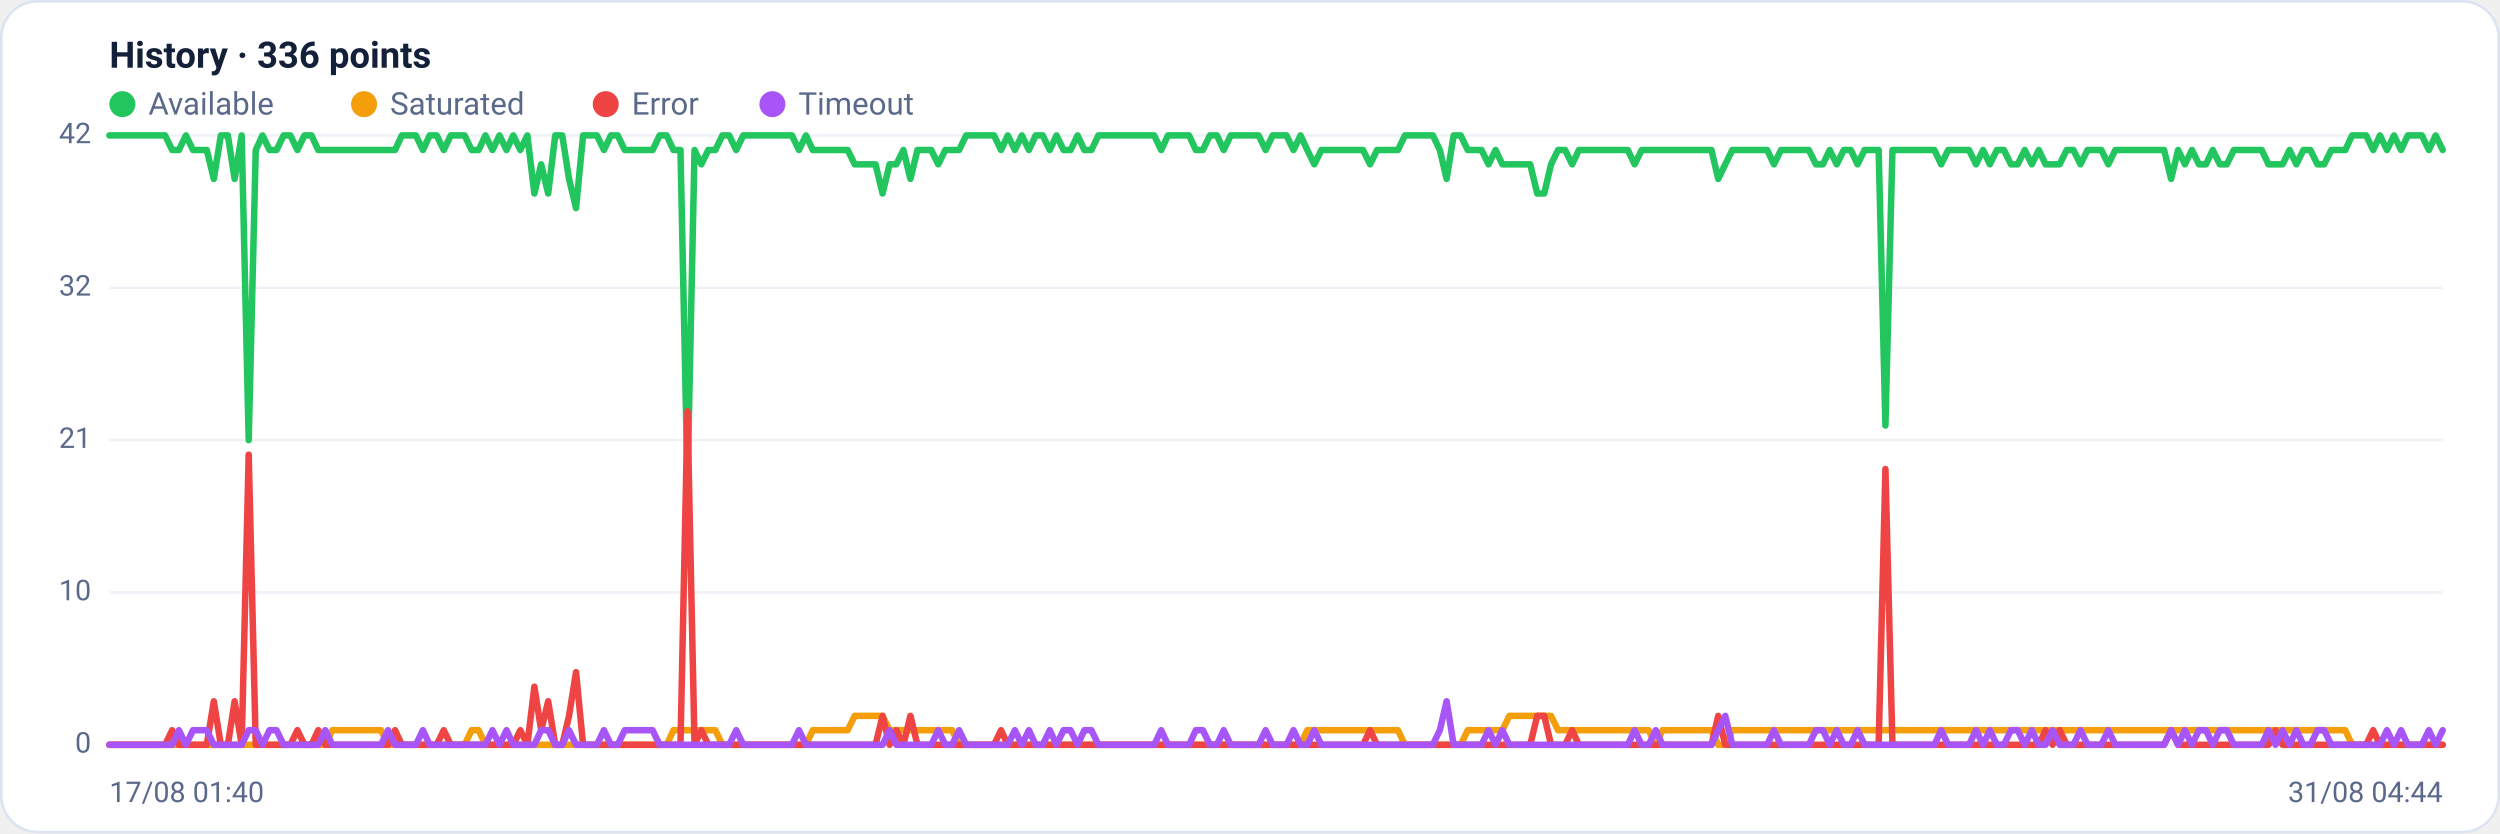
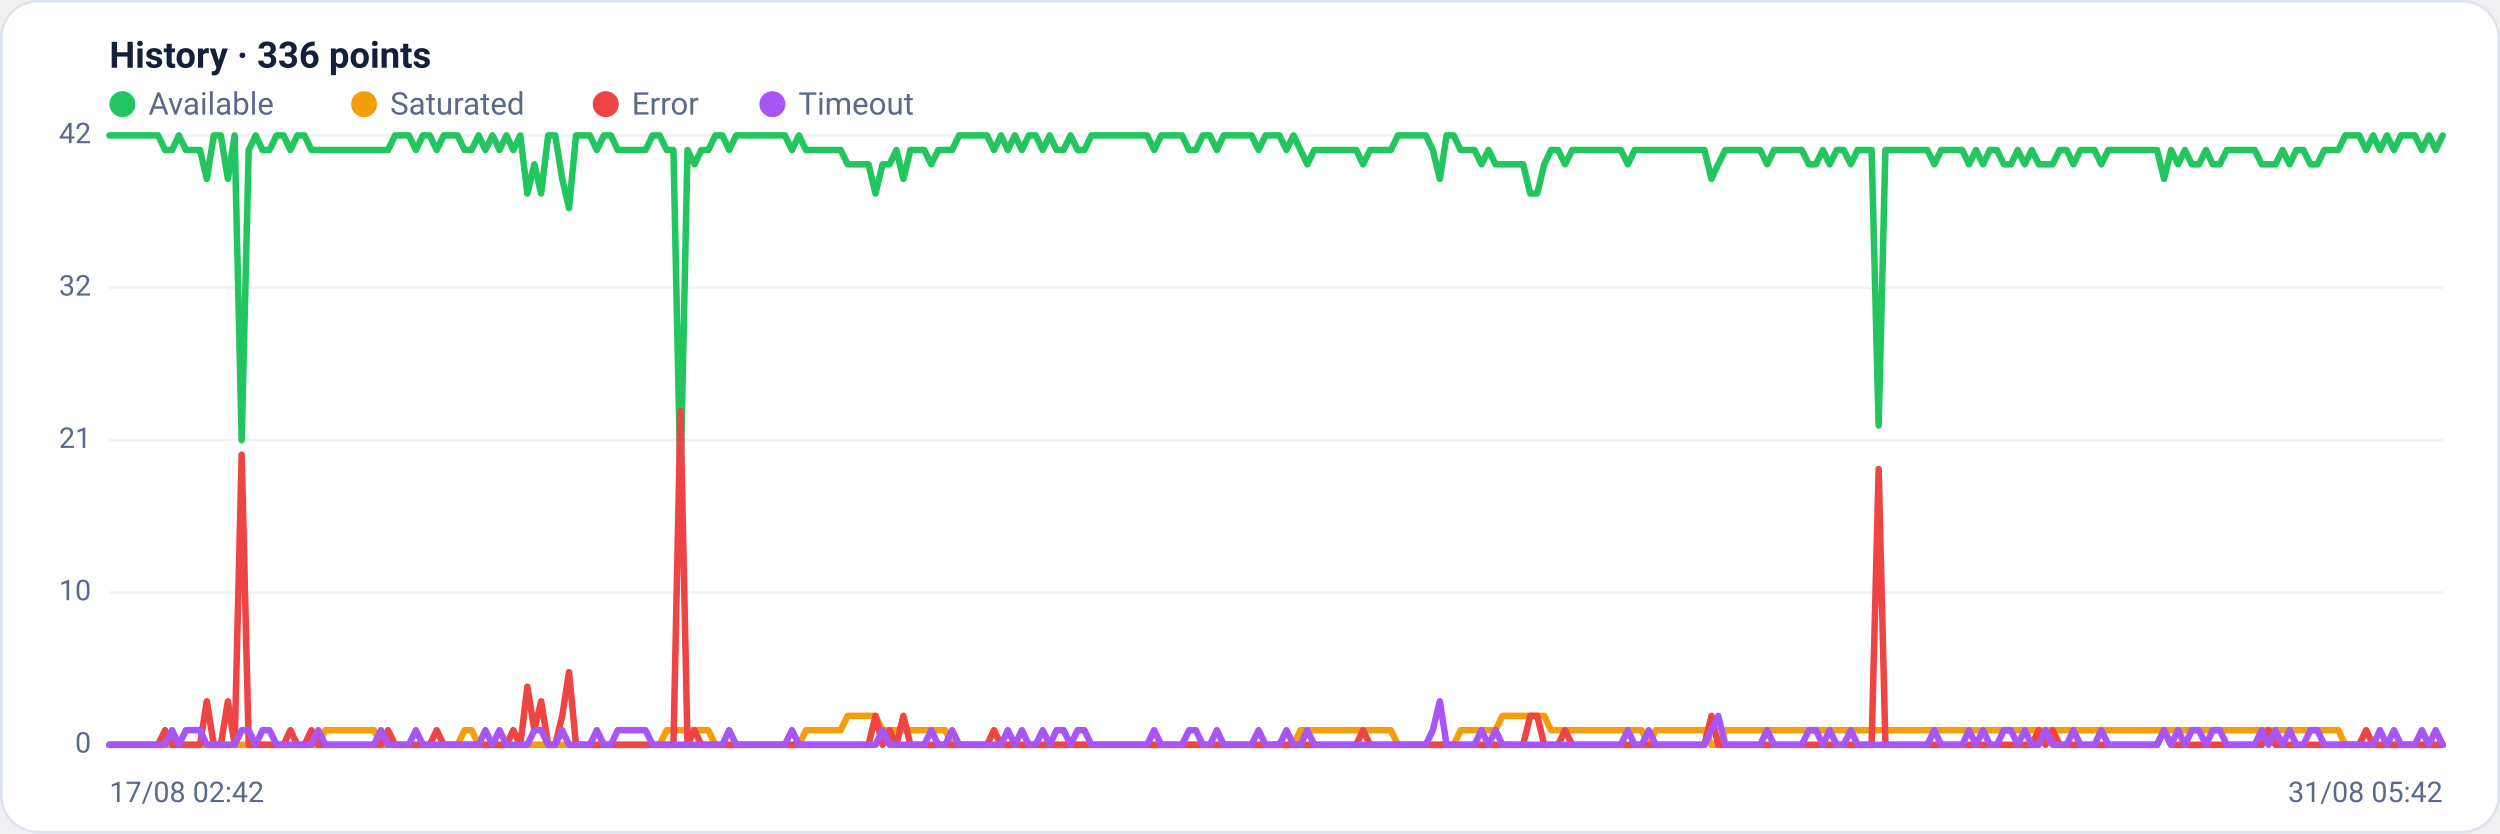
<svg xmlns="http://www.w3.org/2000/svg" viewBox="0 0 960 320" width="960" height="320" font-family="Segoe UI, system-ui, -apple-system, Roboto, Helvetica, Arial, sans-serif" role="img" aria-label="Availability history per region">
  <rect x="0.5" y="0.5" width="959" height="319" rx="14" fill="#ffffff" stroke="#dce3f1" />
  <text x="42" y="26" font-size="14" font-weight="600" fill="#14203a">History · 336 points</text>
  <circle cx="47" cy="40" r="5" fill="#22c55e" />
  <text x="57" y="44" font-size="12" fill="#5a688a">Available</text>
  <circle cx="139.8" cy="40" r="5" fill="#f59e0b" />
  <text x="149.8" y="44" font-size="12" fill="#5a688a">Saturated</text>
  <circle cx="232.6" cy="40" r="5" fill="#ef4444" />
  <text x="242.6" y="44" font-size="12" fill="#5a688a">Error</text>
  <circle cx="296.6" cy="40" r="5" fill="#a855f7" />
  <text x="306.6" y="44" font-size="12" fill="#5a688a">Timeout</text>
  <line x1="42" y1="286.0" x2="938" y2="286.0" stroke="#eef2f7" stroke-width="1" />
  <text x="35" y="289.0" text-anchor="end" font-size="11" fill="#5a688a">0</text>
  <line x1="42" y1="227.5" x2="938" y2="227.5" stroke="#eef2f7" stroke-width="1" />
  <text x="35" y="230.5" text-anchor="end" font-size="11" fill="#5a688a">10</text>
  <line x1="42" y1="169.0" x2="938" y2="169.0" stroke="#eef2f7" stroke-width="1" />
  <text x="35" y="172.0" text-anchor="end" font-size="11" fill="#5a688a">21</text>
  <line x1="42" y1="110.5" x2="938" y2="110.5" stroke="#eef2f7" stroke-width="1" />
  <text x="35" y="113.5" text-anchor="end" font-size="11" fill="#5a688a">32</text>
  <line x1="42" y1="52.0" x2="938" y2="52.0" stroke="#eef2f7" stroke-width="1" />
  <text x="35" y="55.0" text-anchor="end" font-size="11" fill="#5a688a">42</text>
-   <polyline fill="none" stroke="#22c55e" stroke-width="2.5" stroke-linejoin="round" stroke-linecap="round" points="42.0,52.0 44.7,52.0 47.3,52.0 50.0,52.0 52.7,52.0 55.4,52.0 58.0,52.0 60.7,52.0 63.4,52.0 66.1,57.6 68.7,57.6 71.4,52.0 74.1,57.6 76.8,57.6 79.4,57.6 82.1,68.7 84.8,52.0 87.5,52.0 90.1,68.7 92.8,52.0 95.5,169.0 98.2,57.6 100.8,52.0 103.5,57.6 106.2,57.6 108.9,52.0 111.5,52.0 114.2,57.6 116.9,52.0 119.6,52.0 122.2,57.6 124.9,57.6 127.6,57.6 130.3,57.6 132.9,57.6 135.6,57.6 138.3,57.6 141.0,57.6 143.6,57.6 146.3,57.6 149.0,57.6 151.7,57.6 154.3,52.0 157.0,52.0 159.7,52.0 162.4,57.6 165.0,52.0 167.7,52.0 170.4,57.6 173.1,52.0 175.7,52.0 178.4,52.0 181.1,57.6 183.8,57.6 186.4,52.0 189.1,57.6 191.8,52.0 194.5,57.6 197.1,52.0 199.8,57.6 202.5,52.0 205.2,74.3 207.8,63.1 210.5,74.3 213.2,52.0 215.9,52.0 218.5,68.7 221.2,79.9 223.9,52.0 226.5,52.0 229.2,52.0 231.9,57.6 234.6,52.0 237.2,52.0 239.9,57.6 242.6,57.6 245.3,57.6 247.9,57.6 250.6,57.6 253.3,52.0 256.0,52.0 258.6,57.6 261.3,57.6 264.0,185.7 266.7,57.6 269.3,63.1 272.0,57.6 274.7,57.6 277.4,52.0 280.0,52.0 282.7,57.6 285.4,52.0 288.1,52.0 290.7,52.0 293.4,52.0 296.1,52.0 298.8,52.0 301.4,52.0 304.1,52.0 306.8,57.6 309.5,52.0 312.1,57.6 314.8,57.6 317.5,57.6 320.2,57.6 322.8,57.6 325.5,57.6 328.2,63.1 330.9,63.1 333.5,63.1 336.2,63.1 338.9,74.3 341.6,63.1 344.2,63.1 346.9,57.6 349.6,68.7 352.3,57.6 354.9,57.6 357.6,57.6 360.3,63.1 363.0,57.6 365.6,57.6 368.3,57.6 371.0,52.0 373.7,52.0 376.3,52.0 379.0,52.0 381.7,52.0 384.4,57.6 387.0,52.0 389.7,57.6 392.4,52.0 395.1,57.6 397.7,52.0 400.4,52.0 403.1,57.6 405.7,52.0 408.4,57.6 411.1,57.6 413.8,52.0 416.4,57.6 419.1,57.6 421.8,52.0 424.5,52.0 427.1,52.0 429.8,52.0 432.5,52.0 435.2,52.0 437.8,52.0 440.5,52.0 443.2,52.0 445.9,57.6 448.5,52.0 451.2,52.0 453.9,52.0 456.6,52.0 459.2,57.6 461.9,57.6 464.6,52.0 467.3,52.0 469.9,57.6 472.6,52.0 475.3,52.0 478.0,52.0 480.6,52.0 483.3,52.0 486.0,57.6 488.7,52.0 491.3,52.0 494.0,52.0 496.7,57.6 499.4,52.0 502.0,57.6 504.7,63.1 507.4,57.6 510.1,57.6 512.7,57.6 515.4,57.6 518.1,57.6 520.8,57.6 523.4,57.6 526.1,63.1 528.8,57.6 531.5,57.6 534.1,57.6 536.8,57.6 539.5,52.0 542.2,52.0 544.8,52.0 547.5,52.0 550.2,52.0 552.9,57.6 555.5,68.7 558.2,52.0 560.9,52.0 563.6,57.6 566.2,57.6 568.9,57.6 571.6,63.1 574.3,57.6 576.9,63.1 579.6,63.1 582.3,63.1 584.9,63.1 587.6,63.1 590.3,74.3 593.0,74.3 595.6,63.1 598.3,57.6 601.0,57.6 603.7,63.1 606.3,57.6 609.0,57.6 611.7,57.6 614.4,57.6 617.0,57.6 619.7,57.6 622.4,57.6 625.1,57.6 627.7,63.1 630.4,57.6 633.1,57.6 635.8,57.6 638.4,57.6 641.1,57.6 643.8,57.6 646.5,57.6 649.1,57.6 651.8,57.6 654.5,57.6 657.2,57.6 659.8,68.7 662.5,63.1 665.2,57.6 667.9,57.6 670.5,57.6 673.2,57.6 675.9,57.6 678.6,57.6 681.2,63.1 683.9,57.6 686.6,57.6 689.3,57.6 691.9,57.6 694.6,57.6 697.3,63.1 700.0,63.1 702.6,57.6 705.3,63.1 708.0,57.6 710.7,57.6 713.3,63.1 716.0,57.6 718.7,57.6 721.4,57.6 724.0,163.4 726.7,57.6 729.4,57.6 732.1,57.6 734.7,57.6 737.4,57.6 740.1,57.6 742.8,57.6 745.4,63.1 748.1,57.6 750.8,57.6 753.5,57.6 756.1,57.6 758.8,63.1 761.5,57.6 764.1,63.1 766.8,57.6 769.5,57.6 772.2,63.1 774.8,63.1 777.5,57.6 780.2,63.1 782.9,57.6 785.5,63.1 788.2,63.1 790.9,63.1 793.6,57.6 796.2,57.6 798.9,63.1 801.6,57.6 804.3,57.6 806.9,57.6 809.6,63.1 812.3,57.6 815.0,57.6 817.6,57.6 820.3,57.6 823.0,57.6 825.7,57.6 828.3,57.6 831.0,57.6 833.7,68.7 836.4,57.6 839.0,63.1 841.7,57.6 844.4,63.1 847.1,63.1 849.7,57.6 852.4,63.1 855.1,63.1 857.8,57.6 860.4,57.6 863.1,57.6 865.8,57.6 868.5,57.6 871.1,63.1 873.8,63.1 876.5,63.1 879.2,57.6 881.8,63.1 884.5,57.6 887.2,57.6 889.9,63.1 892.5,63.1 895.2,57.6 897.9,57.6 900.6,57.6 903.2,52.0 905.9,52.0 908.6,52.0 911.3,57.6 913.9,52.0 916.6,57.6 919.3,52.0 922.0,57.6 924.6,52.0 927.3,52.0 930.0,52.0 932.7,57.6 935.3,52.0 938.0,57.6" />
-   <polyline fill="none" stroke="#f59e0b" stroke-width="2.5" stroke-linejoin="round" stroke-linecap="round" points="42.0,286.0 44.7,286.0 47.3,286.0 50.0,286.0 52.7,286.0 55.4,286.0 58.0,286.0 60.7,286.0 63.4,286.0 66.1,286.0 68.7,286.0 71.4,286.0 74.1,286.0 76.8,286.0 79.4,286.0 82.1,286.0 84.8,286.0 87.5,286.0 90.1,286.0 92.8,286.0 95.5,286.0 98.2,286.0 100.8,286.0 103.5,286.0 106.2,286.0 108.9,286.0 111.5,286.0 114.2,286.0 116.9,286.0 119.6,286.0 122.2,286.0 124.9,286.0 127.6,280.4 130.3,280.4 132.9,280.4 135.6,280.4 138.3,280.4 141.0,280.4 143.6,280.4 146.3,280.4 149.0,286.0 151.7,286.0 154.3,286.0 157.0,286.0 159.7,286.0 162.4,286.0 165.0,286.0 167.7,286.0 170.4,286.0 173.1,286.0 175.7,286.0 178.4,286.0 181.1,280.4 183.8,280.4 186.4,286.0 189.1,286.0 191.8,286.0 194.5,286.0 197.1,286.0 199.8,286.0 202.5,286.0 205.2,286.0 207.8,286.0 210.5,286.0 213.2,286.0 215.9,286.0 218.5,286.0 221.2,286.0 223.9,286.0 226.5,286.0 229.2,286.0 231.9,286.0 234.6,286.0 237.2,286.0 239.9,286.0 242.6,286.0 245.3,286.0 247.9,286.0 250.6,286.0 253.3,286.0 256.0,286.0 258.6,280.4 261.3,280.4 264.0,280.4 266.7,280.4 269.3,280.4 272.0,280.4 274.7,280.4 277.4,286.0 280.0,286.0 282.7,286.0 285.4,286.0 288.1,286.0 290.7,286.0 293.4,286.0 296.1,286.0 298.8,286.0 301.4,286.0 304.1,286.0 306.8,286.0 309.5,286.0 312.1,280.4 314.8,280.4 317.5,280.4 320.2,280.4 322.8,280.4 325.5,280.4 328.2,274.9 330.9,274.9 333.5,274.9 336.2,274.9 338.9,274.9 341.6,280.4 344.2,280.4 346.9,280.4 349.6,280.4 352.3,280.4 354.9,280.4 357.6,280.4 360.3,280.4 363.0,280.4 365.6,280.4 368.3,286.0 371.0,286.0 373.7,286.0 376.3,286.0 379.0,286.0 381.7,286.0 384.4,286.0 387.0,286.0 389.7,286.0 392.4,286.0 395.1,286.0 397.7,286.0 400.4,286.0 403.1,286.0 405.7,286.0 408.4,286.0 411.1,286.0 413.8,286.0 416.4,286.0 419.1,286.0 421.8,286.0 424.5,286.0 427.1,286.0 429.8,286.0 432.5,286.0 435.2,286.0 437.8,286.0 440.5,286.0 443.2,286.0 445.9,286.0 448.5,286.0 451.2,286.0 453.9,286.0 456.6,286.0 459.2,286.0 461.9,286.0 464.6,286.0 467.3,286.0 469.9,286.0 472.6,286.0 475.3,286.0 478.0,286.0 480.6,286.0 483.3,286.0 486.0,286.0 488.7,286.0 491.3,286.0 494.0,286.0 496.7,286.0 499.4,286.0 502.0,280.4 504.7,280.4 507.4,280.4 510.1,280.4 512.7,280.4 515.4,280.4 518.1,280.4 520.8,280.4 523.4,280.4 526.1,280.4 528.8,280.4 531.5,280.4 534.1,280.4 536.8,280.4 539.5,286.0 542.2,286.0 544.8,286.0 547.5,286.0 550.2,286.0 552.9,286.0 555.5,286.0 558.2,286.0 560.9,286.0 563.6,280.4 566.2,280.4 568.9,280.4 571.6,280.4 574.3,280.4 576.9,280.4 579.6,274.9 582.3,274.9 584.9,274.9 587.6,274.9 590.3,274.9 593.0,274.9 595.6,274.9 598.3,280.4 601.0,280.4 603.7,280.4 606.3,280.4 609.0,280.4 611.7,280.4 614.4,280.4 617.0,280.4 619.7,280.4 622.4,280.4 625.1,280.4 627.7,280.4 630.4,280.4 633.1,280.4 635.8,286.0 638.4,280.4 641.1,280.4 643.8,280.4 646.5,280.4 649.1,280.4 651.8,280.4 654.5,280.4 657.2,280.4 659.8,286.0 662.5,286.0 665.2,280.4 667.9,280.4 670.5,280.4 673.2,280.4 675.9,280.4 678.6,280.4 681.2,280.4 683.9,280.4 686.6,280.4 689.3,280.4 691.9,280.4 694.6,280.4 697.3,280.4 700.0,280.4 702.6,280.4 705.3,280.4 708.0,280.4 710.7,280.4 713.3,280.4 716.0,280.4 718.7,280.4 721.4,280.4 724.0,280.4 726.7,280.4 729.4,280.4 732.1,280.4 734.7,280.4 737.4,280.4 740.1,280.4 742.8,280.4 745.4,280.4 748.1,280.4 750.8,280.4 753.5,280.4 756.1,280.4 758.8,280.4 761.5,280.4 764.1,280.4 766.8,280.4 769.5,280.4 772.2,280.4 774.8,280.4 777.5,280.4 780.2,280.4 782.9,280.4 785.5,280.4 788.2,280.4 790.9,280.4 793.6,280.4 796.2,280.4 798.9,280.4 801.6,280.4 804.3,280.4 806.9,280.4 809.6,280.4 812.3,280.4 815.0,280.4 817.6,280.4 820.3,280.4 823.0,280.4 825.7,280.4 828.3,280.4 831.0,280.4 833.7,280.4 836.4,280.4 839.0,280.4 841.7,280.4 844.4,280.4 847.1,280.4 849.7,280.4 852.4,280.4 855.1,280.4 857.8,280.4 860.4,280.4 863.1,280.4 865.8,280.4 868.5,280.4 871.1,280.4 873.8,280.4 876.5,280.4 879.2,280.4 881.8,280.4 884.5,280.4 887.2,280.4 889.9,280.4 892.5,280.4 895.2,280.4 897.9,280.4 900.6,280.4 903.2,286.0 905.9,286.0 908.6,286.0 911.3,286.0 913.9,286.0 916.6,286.0 919.3,286.0 922.0,286.0 924.6,286.0 927.3,286.0 930.0,286.0 932.7,286.0 935.3,286.0 938.0,286.0" />
-   <polyline fill="none" stroke="#ef4444" stroke-width="2.5" stroke-linejoin="round" stroke-linecap="round" points="42.0,286.0 44.7,286.0 47.3,286.0 50.0,286.0 52.7,286.0 55.4,286.0 58.0,286.0 60.7,286.0 63.4,286.0 66.1,280.4 68.7,286.0 71.4,286.0 74.1,286.0 76.8,286.0 79.4,286.0 82.1,269.3 84.8,286.0 87.5,286.0 90.1,269.3 92.8,286.0 95.5,174.6 98.2,286.0 100.8,286.0 103.5,286.0 106.2,286.0 108.9,286.0 111.5,286.0 114.2,280.4 116.9,286.0 119.6,286.0 122.2,280.4 124.9,286.0 127.6,286.0 130.3,286.0 132.9,286.0 135.6,286.0 138.3,286.0 141.0,286.0 143.6,286.0 146.3,286.0 149.0,286.0 151.7,280.4 154.3,286.0 157.0,286.0 159.7,286.0 162.4,286.0 165.0,286.0 167.7,286.0 170.4,280.4 173.1,286.0 175.7,286.0 178.4,286.0 181.1,286.0 183.8,286.0 186.4,286.0 189.1,286.0 191.8,286.0 194.5,286.0 197.1,286.0 199.8,280.4 202.5,286.0 205.2,263.7 207.8,280.4 210.5,269.3 213.2,286.0 215.9,286.0 218.5,274.9 221.2,258.1 223.9,286.0 226.5,286.0 229.2,286.0 231.9,286.0 234.6,286.0 237.2,286.0 239.9,286.0 242.6,286.0 245.3,286.0 247.9,286.0 250.6,286.0 253.3,286.0 256.0,286.0 258.6,286.0 261.3,286.0 264.0,157.9 266.7,286.0 269.3,280.4 272.0,286.0 274.7,286.0 277.4,286.0 280.0,286.0 282.7,286.0 285.4,286.0 288.1,286.0 290.7,286.0 293.4,286.0 296.1,286.0 298.8,286.0 301.4,286.0 304.1,286.0 306.8,286.0 309.5,286.0 312.1,286.0 314.8,286.0 317.5,286.0 320.2,286.0 322.8,286.0 325.5,286.0 328.2,286.0 330.9,286.0 333.5,286.0 336.2,286.0 338.9,274.9 341.6,286.0 344.2,280.4 346.9,286.0 349.6,274.9 352.3,286.0 354.9,286.0 357.6,286.0 360.3,286.0 363.0,286.0 365.6,286.0 368.3,286.0 371.0,286.0 373.7,286.0 376.3,286.0 379.0,286.0 381.7,286.0 384.4,280.4 387.0,286.0 389.7,286.0 392.4,286.0 395.1,286.0 397.7,286.0 400.4,286.0 403.1,286.0 405.7,286.0 408.4,286.0 411.1,286.0 413.8,286.0 416.4,286.0 419.1,286.0 421.8,286.0 424.5,286.0 427.1,286.0 429.8,286.0 432.5,286.0 435.2,286.0 437.8,286.0 440.5,286.0 443.2,286.0 445.9,286.0 448.5,286.0 451.2,286.0 453.9,286.0 456.6,286.0 459.2,286.0 461.9,286.0 464.6,286.0 467.3,286.0 469.9,286.0 472.6,286.0 475.3,286.0 478.0,286.0 480.6,286.0 483.3,286.0 486.0,286.0 488.7,286.0 491.3,286.0 494.0,286.0 496.7,286.0 499.4,286.0 502.0,286.0 504.7,286.0 507.4,286.0 510.1,286.0 512.7,286.0 515.4,286.0 518.1,286.0 520.8,286.0 523.4,286.0 526.1,280.4 528.8,286.0 531.5,286.0 534.1,286.0 536.8,286.0 539.5,286.0 542.2,286.0 544.8,286.0 547.5,286.0 550.2,286.0 552.9,286.0 555.5,286.0 558.2,286.0 560.9,286.0 563.6,286.0 566.2,286.0 568.9,286.0 571.6,286.0 574.3,286.0 576.9,286.0 579.6,286.0 582.3,286.0 584.9,286.0 587.6,286.0 590.3,274.9 593.0,274.9 595.6,286.0 598.3,286.0 601.0,286.0 603.7,280.4 606.3,286.0 609.0,286.0 611.7,286.0 614.4,286.0 617.0,286.0 619.7,286.0 622.4,286.0 625.1,286.0 627.7,286.0 630.4,286.0 633.1,286.0 635.8,286.0 638.4,286.0 641.1,286.0 643.8,286.0 646.5,286.0 649.1,286.0 651.8,286.0 654.5,286.0 657.2,286.0 659.8,274.9 662.5,286.0 665.2,286.0 667.9,286.0 670.5,286.0 673.2,286.0 675.9,286.0 678.6,286.0 681.2,286.0 683.9,286.0 686.6,286.0 689.3,286.0 691.9,286.0 694.6,286.0 697.3,286.0 700.0,286.0 702.6,286.0 705.3,286.0 708.0,286.0 710.7,286.0 713.3,286.0 716.0,286.0 718.7,286.0 721.4,286.0 724.0,180.1 726.7,286.0 729.4,286.0 732.1,286.0 734.7,286.0 737.4,286.0 740.1,286.0 742.8,286.0 745.4,286.0 748.1,286.0 750.8,286.0 753.5,286.0 756.1,286.0 758.8,286.0 761.5,286.0 764.1,286.0 766.8,286.0 769.5,286.0 772.2,286.0 774.8,286.0 777.5,286.0 780.2,286.0 782.9,286.0 785.5,280.4 788.2,286.0 790.9,280.4 793.6,286.0 796.2,286.0 798.9,286.0 801.6,286.0 804.3,286.0 806.9,286.0 809.6,286.0 812.3,286.0 815.0,286.0 817.6,286.0 820.3,286.0 823.0,286.0 825.7,286.0 828.3,286.0 831.0,286.0 833.7,280.4 836.4,286.0 839.0,286.0 841.7,286.0 844.4,286.0 847.1,286.0 849.7,286.0 852.4,286.0 855.1,286.0 857.8,286.0 860.4,286.0 863.1,286.0 865.8,286.0 868.5,286.0 871.1,286.0 873.8,280.4 876.5,286.0 879.2,286.0 881.8,286.0 884.5,286.0 887.2,286.0 889.9,286.0 892.5,286.0 895.2,286.0 897.9,286.0 900.6,286.0 903.2,286.0 905.9,286.0 908.6,286.0 911.3,280.4 913.9,286.0 916.6,286.0 919.3,286.0 922.0,286.0 924.6,286.0 927.3,286.0 930.0,286.0 932.7,286.0 935.3,286.0 938.0,286.0" />
-   <polyline fill="none" stroke="#a855f7" stroke-width="2.5" stroke-linejoin="round" stroke-linecap="round" points="42.0,286.0 44.7,286.0 47.3,286.0 50.0,286.0 52.7,286.0 55.4,286.0 58.0,286.0 60.7,286.0 63.4,286.0 66.1,286.0 68.7,280.4 71.4,286.0 74.1,280.4 76.8,280.4 79.4,280.4 82.1,286.0 84.8,286.0 87.5,286.0 90.1,286.0 92.8,286.0 95.5,280.4 98.2,280.4 100.8,286.0 103.5,280.4 106.2,280.4 108.9,286.0 111.5,286.0 114.2,286.0 116.9,286.0 119.6,286.0 122.2,286.0 124.9,280.4 127.6,286.0 130.3,286.0 132.9,286.0 135.6,286.0 138.3,286.0 141.0,286.0 143.6,286.0 146.3,286.0 149.0,280.4 151.7,286.0 154.3,286.0 157.0,286.0 159.7,286.0 162.4,280.4 165.0,286.0 167.7,286.0 170.4,286.0 173.1,286.0 175.7,286.0 178.4,286.0 181.1,286.0 183.8,286.0 186.4,286.0 189.1,280.4 191.8,286.0 194.5,280.4 197.1,286.0 199.8,286.0 202.5,286.0 205.2,286.0 207.8,280.4 210.5,280.4 213.2,286.0 215.9,286.0 218.5,280.4 221.2,286.0 223.9,286.0 226.5,286.0 229.2,286.0 231.9,280.4 234.6,286.0 237.2,286.0 239.9,280.4 242.6,280.4 245.3,280.4 247.9,280.4 250.6,280.4 253.3,286.0 256.0,286.0 258.6,286.0 261.3,286.0 264.0,286.0 266.7,286.0 269.3,286.0 272.0,286.0 274.7,286.0 277.4,286.0 280.0,286.0 282.7,280.4 285.4,286.0 288.1,286.0 290.7,286.0 293.4,286.0 296.1,286.0 298.8,286.0 301.4,286.0 304.1,286.0 306.8,280.4 309.5,286.0 312.1,286.0 314.8,286.0 317.5,286.0 320.2,286.0 322.8,286.0 325.5,286.0 328.2,286.0 330.9,286.0 333.5,286.0 336.2,286.0 338.9,286.0 341.6,280.4 344.2,286.0 346.9,286.0 349.6,286.0 352.3,286.0 354.9,286.0 357.6,286.0 360.3,280.4 363.0,286.0 365.6,286.0 368.3,280.4 371.0,286.0 373.7,286.0 376.3,286.0 379.0,286.0 381.7,286.0 384.4,286.0 387.0,286.0 389.7,280.4 392.4,286.0 395.1,280.4 397.7,286.0 400.4,286.0 403.1,280.4 405.7,286.0 408.4,280.4 411.1,280.4 413.8,286.0 416.4,280.4 419.1,280.4 421.8,286.0 424.5,286.0 427.1,286.0 429.8,286.0 432.5,286.0 435.2,286.0 437.8,286.0 440.5,286.0 443.2,286.0 445.9,280.4 448.5,286.0 451.2,286.0 453.9,286.0 456.6,286.0 459.2,280.4 461.9,280.4 464.6,286.0 467.3,286.0 469.9,280.4 472.6,286.0 475.3,286.0 478.0,286.0 480.6,286.0 483.3,286.0 486.0,280.4 488.7,286.0 491.3,286.0 494.0,286.0 496.7,280.4 499.4,286.0 502.0,286.0 504.7,280.4 507.4,286.0 510.1,286.0 512.7,286.0 515.4,286.0 518.1,286.0 520.8,286.0 523.4,286.0 526.1,286.0 528.8,286.0 531.5,286.0 534.1,286.0 536.8,286.0 539.5,286.0 542.2,286.0 544.8,286.0 547.5,286.0 550.2,286.0 552.9,280.4 555.5,269.3 558.2,286.0 560.9,286.0 563.6,286.0 566.2,286.0 568.9,286.0 571.6,280.4 574.3,286.0 576.9,280.4 579.6,286.0 582.3,286.0 584.9,286.0 587.6,286.0 590.3,286.0 593.0,286.0 595.6,286.0 598.3,286.0 601.0,286.0 603.7,286.0 606.3,286.0 609.0,286.0 611.7,286.0 614.4,286.0 617.0,286.0 619.7,286.0 622.4,286.0 625.1,286.0 627.7,280.4 630.4,286.0 633.1,286.0 635.8,280.4 638.4,286.0 641.1,286.0 643.8,286.0 646.5,286.0 649.1,286.0 651.8,286.0 654.5,286.0 657.2,286.0 659.8,280.4 662.5,274.9 665.2,286.0 667.9,286.0 670.5,286.0 673.2,286.0 675.9,286.0 678.6,286.0 681.2,280.4 683.9,286.0 686.6,286.0 689.3,286.0 691.9,286.0 694.6,286.0 697.3,280.4 700.0,280.4 702.6,286.0 705.3,280.4 708.0,286.0 710.7,286.0 713.3,280.4 716.0,286.0 718.7,286.0 721.4,286.0 724.0,286.0 726.7,286.0 729.4,286.0 732.1,286.0 734.7,286.0 737.4,286.0 740.1,286.0 742.8,286.0 745.4,280.4 748.1,286.0 750.8,286.0 753.5,286.0 756.1,286.0 758.8,280.4 761.5,286.0 764.1,280.4 766.8,286.0 769.5,286.0 772.2,280.4 774.8,280.4 777.5,286.0 780.2,280.4 782.9,286.0 785.5,286.0 788.2,280.4 790.9,286.0 793.6,286.0 796.2,286.0 798.9,280.4 801.6,286.0 804.3,286.0 806.9,286.0 809.6,280.4 812.3,286.0 815.0,286.0 817.6,286.0 820.3,286.0 823.0,286.0 825.7,286.0 828.3,286.0 831.0,286.0 833.7,280.4 836.4,286.0 839.0,280.4 841.7,286.0 844.4,280.4 847.1,280.4 849.7,286.0 852.4,280.4 855.1,280.4 857.8,286.0 860.4,286.0 863.1,286.0 865.8,286.0 868.5,286.0 871.1,280.4 873.8,286.0 876.5,280.4 879.2,286.0 881.8,280.4 884.5,286.0 887.2,286.0 889.9,280.4 892.5,280.4 895.2,286.0 897.9,286.0 900.6,286.0 903.2,286.0 905.9,286.0 908.6,286.0 911.3,286.0 913.9,286.0 916.6,280.4 919.3,286.0 922.0,280.4 924.6,286.0 927.3,286.0 930.0,286.0 932.7,280.4 935.3,286.0 938.0,280.4" />
-   <text x="42" y="308" font-size="11" fill="#5a688a">17/08 01:40</text>
-   <text x="938" y="308" text-anchor="end" font-size="11" fill="#5a688a">31/08 04:44</text>
+   <polyline fill="none" stroke="#22c55e" stroke-width="2.5" stroke-linejoin="round" stroke-linecap="round" points="42.0,52.0 44.7,52.0 47.3,52.0 50.0,52.0 52.7,52.0 55.4,52.0 58.0,52.0 60.7,52.0 63.4,57.6 66.1,57.6 68.7,52.0 71.4,57.6 74.1,57.6 76.8,57.6 79.4,68.7 82.1,52.0 84.8,52.0 87.5,68.7 90.1,52.0 92.8,169.0 95.5,57.6 98.2,52.0 100.8,57.6 103.5,57.6 106.2,52.0 108.9,52.0 111.5,57.6 114.2,52.0 116.9,52.0 119.6,57.6 122.2,57.6 124.9,57.6 127.6,57.6 130.3,57.6 132.9,57.6 135.6,57.6 138.3,57.6 141.0,57.6 143.6,57.6 146.3,57.6 149.0,57.6 151.7,52.0 154.3,52.0 157.0,52.0 159.7,57.6 162.4,52.0 165.0,52.0 167.7,57.6 170.4,52.0 173.1,52.0 175.7,52.0 178.4,57.6 181.1,57.6 183.8,52.0 186.4,57.6 189.1,52.0 191.8,57.6 194.5,52.0 197.1,57.6 199.8,52.0 202.5,74.3 205.2,63.1 207.8,74.3 210.5,52.0 213.2,52.0 215.9,68.7 218.5,79.9 221.2,52.0 223.9,52.0 226.5,52.0 229.2,57.6 231.9,52.0 234.6,52.0 237.2,57.6 239.9,57.6 242.6,57.6 245.3,57.6 247.9,57.6 250.6,52.0 253.3,52.0 256.0,57.6 258.6,57.6 261.3,185.7 264.0,57.6 266.7,63.1 269.3,57.6 272.0,57.6 274.7,52.0 277.4,52.0 280.0,57.6 282.7,52.0 285.4,52.0 288.1,52.0 290.7,52.0 293.4,52.0 296.1,52.0 298.8,52.0 301.4,52.0 304.1,57.6 306.8,52.0 309.5,57.6 312.1,57.6 314.8,57.6 317.5,57.6 320.2,57.6 322.8,57.6 325.5,63.1 328.2,63.1 330.9,63.1 333.5,63.1 336.2,74.3 338.9,63.1 341.6,63.1 344.2,57.6 346.9,68.7 349.6,57.6 352.3,57.6 354.9,57.6 357.6,63.1 360.3,57.6 363.0,57.6 365.6,57.6 368.3,52.0 371.0,52.0 373.7,52.0 376.3,52.0 379.0,52.0 381.7,57.6 384.4,52.0 387.0,57.6 389.7,52.0 392.4,57.6 395.1,52.0 397.7,52.0 400.4,57.6 403.1,52.0 405.7,57.6 408.4,57.6 411.1,52.0 413.8,57.6 416.4,57.6 419.1,52.0 421.8,52.0 424.5,52.0 427.1,52.0 429.8,52.0 432.5,52.0 435.2,52.0 437.8,52.0 440.5,52.0 443.2,57.6 445.9,52.0 448.5,52.0 451.2,52.0 453.9,52.0 456.6,57.6 459.2,57.6 461.9,52.0 464.6,52.0 467.3,57.6 469.9,52.0 472.6,52.0 475.3,52.0 478.0,52.0 480.6,52.0 483.3,57.6 486.0,52.0 488.7,52.0 491.3,52.0 494.0,57.6 496.7,52.0 499.4,57.6 502.0,63.1 504.7,57.6 507.4,57.6 510.1,57.6 512.7,57.6 515.4,57.6 518.1,57.6 520.8,57.6 523.4,63.1 526.1,57.6 528.8,57.6 531.5,57.6 534.1,57.6 536.8,52.0 539.5,52.0 542.2,52.0 544.8,52.0 547.5,52.0 550.2,57.6 552.9,68.7 555.5,52.0 558.2,52.0 560.9,57.6 563.6,57.6 566.2,57.6 568.9,63.1 571.6,57.6 574.3,63.1 576.9,63.1 579.6,63.1 582.3,63.1 584.9,63.1 587.6,74.3 590.3,74.3 593.0,63.1 595.6,57.6 598.3,57.6 601.0,63.1 603.7,57.6 606.3,57.6 609.0,57.6 611.7,57.6 614.4,57.6 617.0,57.6 619.7,57.6 622.4,57.6 625.1,63.1 627.7,57.6 630.4,57.6 633.1,57.6 635.8,57.6 638.4,57.6 641.1,57.6 643.8,57.6 646.5,57.6 649.1,57.6 651.8,57.6 654.5,57.6 657.2,68.7 659.8,63.1 662.5,57.6 665.2,57.6 667.9,57.6 670.5,57.6 673.2,57.6 675.9,57.6 678.6,63.1 681.2,57.6 683.9,57.6 686.6,57.6 689.3,57.6 691.9,57.6 694.6,63.1 697.3,63.1 700.0,57.6 702.6,63.1 705.3,57.6 708.0,57.6 710.7,63.1 713.3,57.6 716.0,57.6 718.7,57.6 721.4,163.4 724.0,57.6 726.7,57.6 729.4,57.6 732.1,57.6 734.7,57.6 737.4,57.6 740.1,57.6 742.8,63.1 745.4,57.6 748.1,57.6 750.8,57.6 753.5,57.6 756.1,63.1 758.8,57.6 761.5,63.1 764.1,57.6 766.8,57.6 769.5,63.1 772.2,63.1 774.8,57.6 777.5,63.1 780.2,57.6 782.9,63.1 785.5,63.1 788.2,63.1 790.9,57.6 793.6,57.6 796.2,63.1 798.9,57.6 801.6,57.6 804.3,57.6 806.9,63.1 809.6,57.6 812.3,57.6 815.0,57.6 817.6,57.6 820.3,57.6 823.0,57.6 825.7,57.6 828.3,57.6 831.0,68.7 833.7,57.6 836.4,63.1 839.0,57.6 841.7,63.1 844.4,63.1 847.1,57.6 849.7,63.1 852.4,63.1 855.1,57.6 857.8,57.6 860.4,57.6 863.1,57.6 865.8,57.6 868.5,63.1 871.1,63.1 873.8,63.1 876.5,57.6 879.2,63.1 881.8,57.6 884.5,57.6 887.2,63.1 889.9,63.1 892.5,57.6 895.2,57.6 897.9,57.6 900.6,52.0 903.2,52.0 905.9,52.0 908.6,57.6 911.3,52.0 913.9,57.6 916.6,52.0 919.3,57.6 922.0,52.0 924.6,52.0 927.3,52.0 930.0,57.6 932.7,52.0 935.3,57.6 938.0,52.0" />
+   <polyline fill="none" stroke="#f59e0b" stroke-width="2.5" stroke-linejoin="round" stroke-linecap="round" points="42.0,286.0 44.7,286.0 47.3,286.0 50.0,286.0 52.7,286.0 55.4,286.0 58.0,286.0 60.7,286.0 63.4,286.0 66.1,286.0 68.7,286.0 71.4,286.0 74.1,286.0 76.8,286.0 79.4,286.0 82.1,286.0 84.8,286.0 87.5,286.0 90.1,286.0 92.8,286.0 95.5,286.0 98.2,286.0 100.8,286.0 103.5,286.0 106.2,286.0 108.9,286.0 111.5,286.0 114.2,286.0 116.9,286.0 119.6,286.0 122.2,286.0 124.9,280.4 127.6,280.4 130.3,280.4 132.9,280.4 135.6,280.4 138.3,280.4 141.0,280.4 143.6,280.4 146.3,286.0 149.0,286.0 151.7,286.0 154.3,286.0 157.0,286.0 159.7,286.0 162.4,286.0 165.0,286.0 167.7,286.0 170.4,286.0 173.1,286.0 175.7,286.0 178.4,280.4 181.1,280.4 183.8,286.0 186.4,286.0 189.1,286.0 191.8,286.0 194.5,286.0 197.1,286.0 199.8,286.0 202.5,286.0 205.2,286.0 207.8,286.0 210.5,286.0 213.2,286.0 215.9,286.0 218.5,286.0 221.2,286.0 223.9,286.0 226.5,286.0 229.2,286.0 231.9,286.0 234.6,286.0 237.2,286.0 239.9,286.0 242.6,286.0 245.3,286.0 247.9,286.0 250.6,286.0 253.3,286.0 256.0,280.4 258.6,280.4 261.3,280.4 264.0,280.4 266.7,280.4 269.3,280.4 272.0,280.4 274.7,286.0 277.4,286.0 280.0,286.0 282.7,286.0 285.4,286.0 288.1,286.0 290.7,286.0 293.4,286.0 296.1,286.0 298.8,286.0 301.4,286.0 304.1,286.0 306.8,286.0 309.5,280.4 312.1,280.4 314.8,280.4 317.5,280.4 320.2,280.4 322.8,280.4 325.5,274.9 328.2,274.9 330.9,274.9 333.5,274.9 336.2,274.9 338.9,280.4 341.6,280.4 344.2,280.4 346.9,280.4 349.6,280.4 352.3,280.4 354.9,280.4 357.6,280.4 360.3,280.4 363.0,280.4 365.6,286.0 368.3,286.0 371.0,286.0 373.7,286.0 376.3,286.0 379.0,286.0 381.7,286.0 384.4,286.0 387.0,286.0 389.7,286.0 392.4,286.0 395.1,286.0 397.7,286.0 400.4,286.0 403.1,286.0 405.7,286.0 408.4,286.0 411.1,286.0 413.8,286.0 416.4,286.0 419.1,286.0 421.8,286.0 424.5,286.0 427.1,286.0 429.8,286.0 432.5,286.0 435.2,286.0 437.8,286.0 440.5,286.0 443.2,286.0 445.9,286.0 448.5,286.0 451.2,286.0 453.9,286.0 456.6,286.0 459.2,286.0 461.9,286.0 464.6,286.0 467.3,286.0 469.9,286.0 472.6,286.0 475.3,286.0 478.0,286.0 480.6,286.0 483.3,286.0 486.0,286.0 488.7,286.0 491.3,286.0 494.0,286.0 496.7,286.0 499.4,280.4 502.0,280.4 504.7,280.4 507.4,280.4 510.1,280.4 512.7,280.4 515.4,280.4 518.1,280.4 520.8,280.4 523.4,280.4 526.1,280.4 528.8,280.4 531.5,280.4 534.1,280.4 536.8,286.0 539.5,286.0 542.2,286.0 544.8,286.0 547.5,286.0 550.2,286.0 552.9,286.0 555.5,286.0 558.2,286.0 560.9,280.4 563.6,280.4 566.2,280.4 568.9,280.4 571.6,280.4 574.3,280.4 576.9,274.9 579.6,274.9 582.3,274.9 584.9,274.9 587.6,274.9 590.3,274.9 593.0,274.9 595.6,280.4 598.3,280.4 601.0,280.4 603.7,280.4 606.3,280.4 609.0,280.4 611.7,280.4 614.4,280.4 617.0,280.4 619.7,280.4 622.4,280.4 625.1,280.4 627.7,280.4 630.4,280.4 633.1,286.0 635.8,280.4 638.4,280.4 641.1,280.4 643.8,280.4 646.5,280.4 649.1,280.4 651.8,280.4 654.5,280.4 657.2,286.0 659.8,286.0 662.5,280.4 665.2,280.4 667.9,280.4 670.5,280.4 673.2,280.4 675.9,280.4 678.6,280.4 681.2,280.4 683.9,280.4 686.6,280.4 689.3,280.4 691.9,280.4 694.6,280.4 697.3,280.4 700.0,280.4 702.6,280.4 705.3,280.4 708.0,280.4 710.7,280.4 713.3,280.4 716.0,280.4 718.7,280.4 721.4,280.4 724.0,280.4 726.7,280.4 729.4,280.4 732.1,280.4 734.7,280.4 737.4,280.4 740.1,280.4 742.8,280.4 745.4,280.4 748.1,280.4 750.8,280.4 753.5,280.4 756.1,280.4 758.8,280.4 761.5,280.4 764.1,280.4 766.8,280.4 769.5,280.4 772.2,280.4 774.8,280.4 777.5,280.4 780.2,280.4 782.9,280.4 785.5,280.4 788.2,280.4 790.9,280.4 793.6,280.4 796.2,280.4 798.9,280.4 801.6,280.4 804.3,280.4 806.9,280.4 809.6,280.4 812.3,280.4 815.0,280.4 817.6,280.4 820.3,280.4 823.0,280.4 825.7,280.4 828.3,280.4 831.0,280.4 833.7,280.4 836.4,280.4 839.0,280.4 841.7,280.4 844.4,280.4 847.1,280.4 849.7,280.4 852.4,280.4 855.1,280.4 857.8,280.4 860.4,280.4 863.1,280.4 865.8,280.4 868.5,280.4 871.1,280.4 873.8,280.4 876.5,280.4 879.2,280.4 881.8,280.4 884.5,280.4 887.2,280.4 889.9,280.4 892.5,280.4 895.2,280.4 897.9,280.4 900.6,286.0 903.2,286.0 905.9,286.0 908.6,286.0 911.3,286.0 913.9,286.0 916.6,286.0 919.3,286.0 922.0,286.0 924.6,286.0 927.3,286.0 930.0,286.0 932.7,286.0 935.3,286.0 938.0,286.0" />
+   <polyline fill="none" stroke="#ef4444" stroke-width="2.5" stroke-linejoin="round" stroke-linecap="round" points="42.0,286.0 44.7,286.0 47.3,286.0 50.0,286.0 52.7,286.0 55.4,286.0 58.0,286.0 60.7,286.0 63.4,280.4 66.1,286.0 68.7,286.0 71.4,286.0 74.1,286.0 76.8,286.0 79.4,269.3 82.1,286.0 84.8,286.0 87.5,269.3 90.1,286.0 92.8,174.6 95.5,286.0 98.2,286.0 100.8,286.0 103.5,286.0 106.2,286.0 108.9,286.0 111.5,280.4 114.2,286.0 116.9,286.0 119.6,280.4 122.2,286.0 124.9,286.0 127.6,286.0 130.3,286.0 132.9,286.0 135.6,286.0 138.3,286.0 141.0,286.0 143.6,286.0 146.3,286.0 149.0,280.4 151.7,286.0 154.3,286.0 157.0,286.0 159.7,286.0 162.4,286.0 165.0,286.0 167.7,280.4 170.4,286.0 173.1,286.0 175.7,286.0 178.4,286.0 181.1,286.0 183.8,286.0 186.4,286.0 189.1,286.0 191.8,286.0 194.5,286.0 197.1,280.4 199.8,286.0 202.5,263.7 205.2,280.4 207.8,269.3 210.5,286.0 213.2,286.0 215.9,274.9 218.5,258.1 221.2,286.0 223.9,286.0 226.5,286.0 229.2,286.0 231.9,286.0 234.6,286.0 237.2,286.0 239.9,286.0 242.6,286.0 245.3,286.0 247.9,286.0 250.6,286.0 253.3,286.0 256.0,286.0 258.6,286.0 261.3,157.9 264.0,286.0 266.7,280.4 269.3,286.0 272.0,286.0 274.7,286.0 277.4,286.0 280.0,286.0 282.7,286.0 285.4,286.0 288.1,286.0 290.7,286.0 293.4,286.0 296.1,286.0 298.8,286.0 301.4,286.0 304.1,286.0 306.8,286.0 309.5,286.0 312.1,286.0 314.8,286.0 317.5,286.0 320.2,286.0 322.8,286.0 325.5,286.0 328.2,286.0 330.9,286.0 333.5,286.0 336.2,274.9 338.9,286.0 341.6,280.4 344.2,286.0 346.9,274.9 349.6,286.0 352.3,286.0 354.9,286.0 357.6,286.0 360.3,286.0 363.0,286.0 365.6,286.0 368.3,286.0 371.0,286.0 373.7,286.0 376.3,286.0 379.0,286.0 381.7,280.4 384.4,286.0 387.0,286.0 389.7,286.0 392.4,286.0 395.1,286.0 397.7,286.0 400.4,286.0 403.1,286.0 405.7,286.0 408.4,286.0 411.1,286.0 413.8,286.0 416.4,286.0 419.1,286.0 421.8,286.0 424.5,286.0 427.1,286.0 429.8,286.0 432.5,286.0 435.2,286.0 437.8,286.0 440.5,286.0 443.2,286.0 445.9,286.0 448.5,286.0 451.2,286.0 453.9,286.0 456.6,286.0 459.2,286.0 461.9,286.0 464.6,286.0 467.3,286.0 469.9,286.0 472.6,286.0 475.3,286.0 478.0,286.0 480.6,286.0 483.3,286.0 486.0,286.0 488.7,286.0 491.3,286.0 494.0,286.0 496.7,286.0 499.4,286.0 502.0,286.0 504.7,286.0 507.4,286.0 510.1,286.0 512.7,286.0 515.4,286.0 518.1,286.0 520.8,286.0 523.4,280.4 526.1,286.0 528.8,286.0 531.5,286.0 534.1,286.0 536.8,286.0 539.5,286.0 542.2,286.0 544.8,286.0 547.5,286.0 550.2,286.0 552.9,286.0 555.5,286.0 558.2,286.0 560.9,286.0 563.6,286.0 566.2,286.0 568.9,286.0 571.6,286.0 574.3,286.0 576.9,286.0 579.6,286.0 582.3,286.0 584.9,286.0 587.6,274.9 590.3,274.9 593.0,286.0 595.6,286.0 598.3,286.0 601.0,280.4 603.7,286.0 606.3,286.0 609.0,286.0 611.7,286.0 614.4,286.0 617.0,286.0 619.7,286.0 622.4,286.0 625.1,286.0 627.7,286.0 630.4,286.0 633.1,286.0 635.8,286.0 638.4,286.0 641.1,286.0 643.8,286.0 646.5,286.0 649.1,286.0 651.8,286.0 654.5,286.0 657.2,274.9 659.8,286.0 662.5,286.0 665.2,286.0 667.9,286.0 670.5,286.0 673.2,286.0 675.9,286.0 678.6,286.0 681.2,286.0 683.9,286.0 686.6,286.0 689.3,286.0 691.9,286.0 694.6,286.0 697.3,286.0 700.0,286.0 702.6,286.0 705.3,286.0 708.0,286.0 710.7,286.0 713.3,286.0 716.0,286.0 718.7,286.0 721.4,180.1 724.0,286.0 726.7,286.0 729.4,286.0 732.1,286.0 734.7,286.0 737.4,286.0 740.1,286.0 742.8,286.0 745.4,286.0 748.1,286.0 750.8,286.0 753.5,286.0 756.1,286.0 758.8,286.0 761.5,286.0 764.1,286.0 766.8,286.0 769.5,286.0 772.2,286.0 774.8,286.0 777.5,286.0 780.2,286.0 782.9,280.4 785.5,286.0 788.2,280.4 790.9,286.0 793.6,286.0 796.2,286.0 798.9,286.0 801.6,286.0 804.3,286.0 806.9,286.0 809.6,286.0 812.3,286.0 815.0,286.0 817.6,286.0 820.3,286.0 823.0,286.0 825.7,286.0 828.3,286.0 831.0,280.4 833.7,286.0 836.4,286.0 839.0,286.0 841.7,286.0 844.4,286.0 847.1,286.0 849.7,286.0 852.4,286.0 855.1,286.0 857.8,286.0 860.4,286.0 863.1,286.0 865.8,286.0 868.5,286.0 871.1,280.4 873.8,286.0 876.5,286.0 879.2,286.0 881.8,286.0 884.5,286.0 887.2,286.0 889.9,286.0 892.5,286.0 895.2,286.0 897.9,286.0 900.6,286.0 903.2,286.0 905.9,286.0 908.6,280.4 911.3,286.0 913.9,286.0 916.6,286.0 919.3,286.0 922.0,286.0 924.6,286.0 927.3,286.0 930.0,286.0 932.7,286.0 935.3,286.0 938.0,286.0" />
+   <polyline fill="none" stroke="#a855f7" stroke-width="2.5" stroke-linejoin="round" stroke-linecap="round" points="42.0,286.0 44.7,286.0 47.3,286.0 50.0,286.0 52.7,286.0 55.4,286.0 58.0,286.0 60.7,286.0 63.4,286.0 66.1,280.4 68.7,286.0 71.4,280.4 74.1,280.4 76.8,280.4 79.4,286.0 82.1,286.0 84.8,286.0 87.5,286.0 90.1,286.0 92.8,280.4 95.5,280.4 98.2,286.0 100.8,280.4 103.5,280.4 106.2,286.0 108.9,286.0 111.5,286.0 114.2,286.0 116.9,286.0 119.6,286.0 122.2,280.4 124.9,286.0 127.6,286.0 130.3,286.0 132.9,286.0 135.6,286.0 138.3,286.0 141.0,286.0 143.6,286.0 146.3,280.4 149.0,286.0 151.7,286.0 154.3,286.0 157.0,286.0 159.7,280.4 162.4,286.0 165.0,286.0 167.7,286.0 170.4,286.0 173.1,286.0 175.7,286.0 178.4,286.0 181.1,286.0 183.8,286.0 186.4,280.4 189.1,286.0 191.8,280.4 194.5,286.0 197.1,286.0 199.8,286.0 202.5,286.0 205.2,280.4 207.8,280.4 210.5,286.0 213.2,286.0 215.9,280.4 218.5,286.0 221.2,286.0 223.9,286.0 226.5,286.0 229.2,280.4 231.9,286.0 234.6,286.0 237.2,280.4 239.9,280.4 242.6,280.4 245.3,280.4 247.9,280.4 250.6,286.0 253.3,286.0 256.0,286.0 258.6,286.0 261.3,286.0 264.0,286.0 266.7,286.0 269.3,286.0 272.0,286.0 274.7,286.0 277.4,286.0 280.0,280.4 282.7,286.0 285.4,286.0 288.1,286.0 290.7,286.0 293.4,286.0 296.1,286.0 298.8,286.0 301.4,286.0 304.1,280.4 306.8,286.0 309.5,286.0 312.1,286.0 314.8,286.0 317.5,286.0 320.2,286.0 322.8,286.0 325.5,286.0 328.2,286.0 330.9,286.0 333.5,286.0 336.2,286.0 338.9,280.4 341.6,286.0 344.2,286.0 346.9,286.0 349.6,286.0 352.3,286.0 354.9,286.0 357.6,280.4 360.3,286.0 363.0,286.0 365.6,280.4 368.3,286.0 371.0,286.0 373.7,286.0 376.3,286.0 379.0,286.0 381.7,286.0 384.4,286.0 387.0,280.4 389.7,286.0 392.4,280.4 395.1,286.0 397.7,286.0 400.4,280.4 403.1,286.0 405.7,280.4 408.4,280.4 411.1,286.0 413.8,280.4 416.4,280.4 419.1,286.0 421.8,286.0 424.5,286.0 427.1,286.0 429.8,286.0 432.5,286.0 435.2,286.0 437.8,286.0 440.5,286.0 443.2,280.4 445.9,286.0 448.5,286.0 451.2,286.0 453.9,286.0 456.6,280.4 459.2,280.4 461.9,286.0 464.6,286.0 467.3,280.4 469.9,286.0 472.6,286.0 475.3,286.0 478.0,286.0 480.6,286.0 483.3,280.4 486.0,286.0 488.7,286.0 491.3,286.0 494.0,280.4 496.7,286.0 499.4,286.0 502.0,280.4 504.7,286.0 507.4,286.0 510.1,286.0 512.7,286.0 515.4,286.0 518.1,286.0 520.8,286.0 523.4,286.0 526.1,286.0 528.8,286.0 531.5,286.0 534.1,286.0 536.8,286.0 539.5,286.0 542.2,286.0 544.8,286.0 547.5,286.0 550.2,280.4 552.9,269.3 555.5,286.0 558.2,286.0 560.9,286.0 563.6,286.0 566.2,286.0 568.9,280.4 571.6,286.0 574.3,280.4 576.9,286.0 579.6,286.0 582.3,286.0 584.9,286.0 587.6,286.0 590.3,286.0 593.0,286.0 595.6,286.0 598.3,286.0 601.0,286.0 603.7,286.0 606.3,286.0 609.0,286.0 611.7,286.0 614.4,286.0 617.0,286.0 619.7,286.0 622.4,286.0 625.1,280.4 627.7,286.0 630.4,286.0 633.1,280.4 635.8,286.0 638.4,286.0 641.1,286.0 643.8,286.0 646.5,286.0 649.1,286.0 651.8,286.0 654.5,286.0 657.2,280.4 659.8,274.9 662.5,286.0 665.2,286.0 667.9,286.0 670.5,286.0 673.2,286.0 675.9,286.0 678.6,280.4 681.2,286.0 683.9,286.0 686.6,286.0 689.3,286.0 691.9,286.0 694.6,280.4 697.3,280.4 700.0,286.0 702.6,280.4 705.3,286.0 708.0,286.0 710.7,280.4 713.3,286.0 716.0,286.0 718.7,286.0 721.4,286.0 724.0,286.0 726.7,286.0 729.4,286.0 732.1,286.0 734.7,286.0 737.4,286.0 740.1,286.0 742.8,280.4 745.4,286.0 748.1,286.0 750.8,286.0 753.5,286.0 756.1,280.4 758.8,286.0 761.5,280.4 764.1,286.0 766.8,286.0 769.5,280.4 772.2,280.4 774.8,286.0 777.5,280.4 780.2,286.0 782.9,286.0 785.5,280.4 788.2,286.0 790.9,286.0 793.6,286.0 796.2,280.4 798.9,286.0 801.6,286.0 804.3,286.0 806.9,280.4 809.6,286.0 812.3,286.0 815.0,286.0 817.6,286.0 820.3,286.0 823.0,286.0 825.7,286.0 828.3,286.0 831.0,280.4 833.7,286.0 836.4,280.4 839.0,286.0 841.7,280.4 844.4,280.4 847.1,286.0 849.7,280.4 852.4,280.4 855.1,286.0 857.8,286.0 860.4,286.0 863.1,286.0 865.8,286.0 868.5,280.4 871.1,286.0 873.8,280.4 876.5,286.0 879.2,280.4 881.8,286.0 884.5,286.0 887.2,280.4 889.9,280.4 892.5,286.0 895.2,286.0 897.9,286.0 900.6,286.0 903.2,286.0 905.9,286.0 908.6,286.0 911.3,286.0 913.9,280.4 916.6,286.0 919.3,280.4 922.0,286.0 924.6,286.0 927.3,286.0 930.0,280.4 932.7,286.0 935.3,280.4 938.0,286.0" />
+   <text x="42" y="308" font-size="11" fill="#5a688a">17/08 02:42</text>
+   <text x="938" y="308" text-anchor="end" font-size="11" fill="#5a688a">31/08 05:42</text>
</svg>
